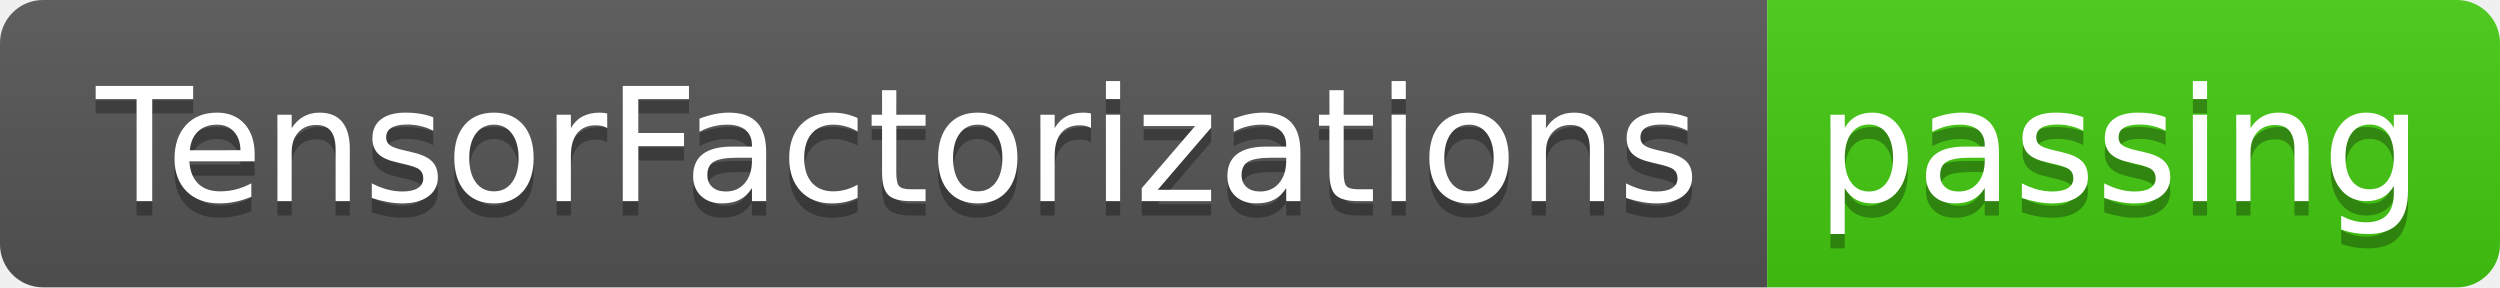
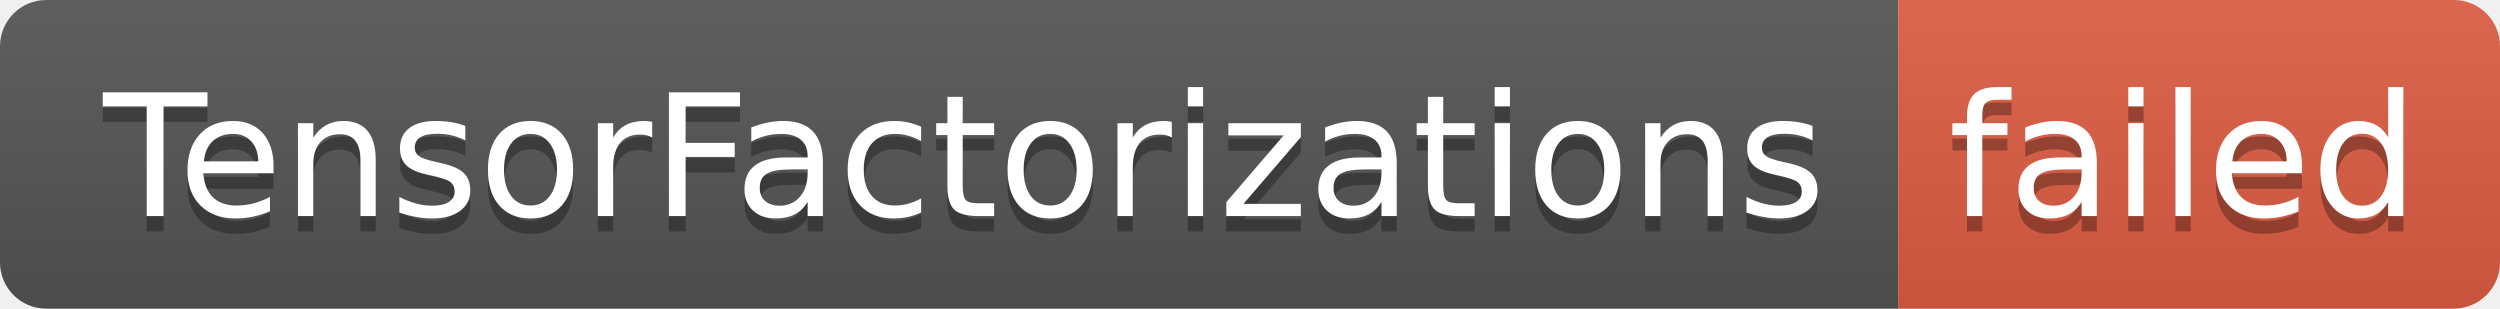
- <svg xmlns="http://www.w3.org/2000/svg" width="174" height="20" role="img" aria-label="TensorFactorizations: passing">
+ <svg xmlns="http://www.w3.org/2000/svg" width="162" height="20" role="img" aria-label="TensorFactorizations: failed">
  <linearGradient id="s" x2="0" y2="100%">
    <stop offset="0" stop-color="#bbb" stop-opacity=".1" />
    <stop offset="1" stop-opacity=".1" />
  </linearGradient>
  <clipPath id="r">
-     <rect width="174" height="20" rx="3" fill="#fff" />
+     <rect width="162" height="20" rx="3" fill="#fff" />
  </clipPath>
  <g clip-path="url(#r)">
    <rect width="123" height="20" fill="#555" />
-     <rect x="123" width="51" height="20" fill="#4c1" />
-     <rect width="174" height="20" fill="url(#s)" />
+     <rect x="123" width="39" height="20" fill="#e05d44" />
+     <rect width="162" height="20" fill="url(#s)" />
  </g>
  <g fill="#fff" text-anchor="middle" font-family="Verdana,Geneva,DejaVu Sans,sans-serif" text-rendering="geometricPrecision" font-size="110">
    <text aria-hidden="true" x="625" y="150" fill="#010101" fill-opacity=".3" transform="scale(.1)" textLength="1130">TensorFactorizations</text>
    <text x="625" y="140" transform="scale(.1)" fill="#fff" textLength="1130">TensorFactorizations</text>
-     <text aria-hidden="true" x="1475" y="150" fill="#010101" fill-opacity=".3" transform="scale(.1)" textLength="410">passing</text>
-     <text x="1475" y="140" transform="scale(.1)" fill="#fff" textLength="410">passing</text>
+     <text aria-hidden="true" x="1415" y="150" fill="#010101" fill-opacity=".3" transform="scale(.1)" textLength="290">failed</text>
+     <text x="1415" y="140" transform="scale(.1)" fill="#fff" textLength="290">failed</text>
  </g>
</svg>
